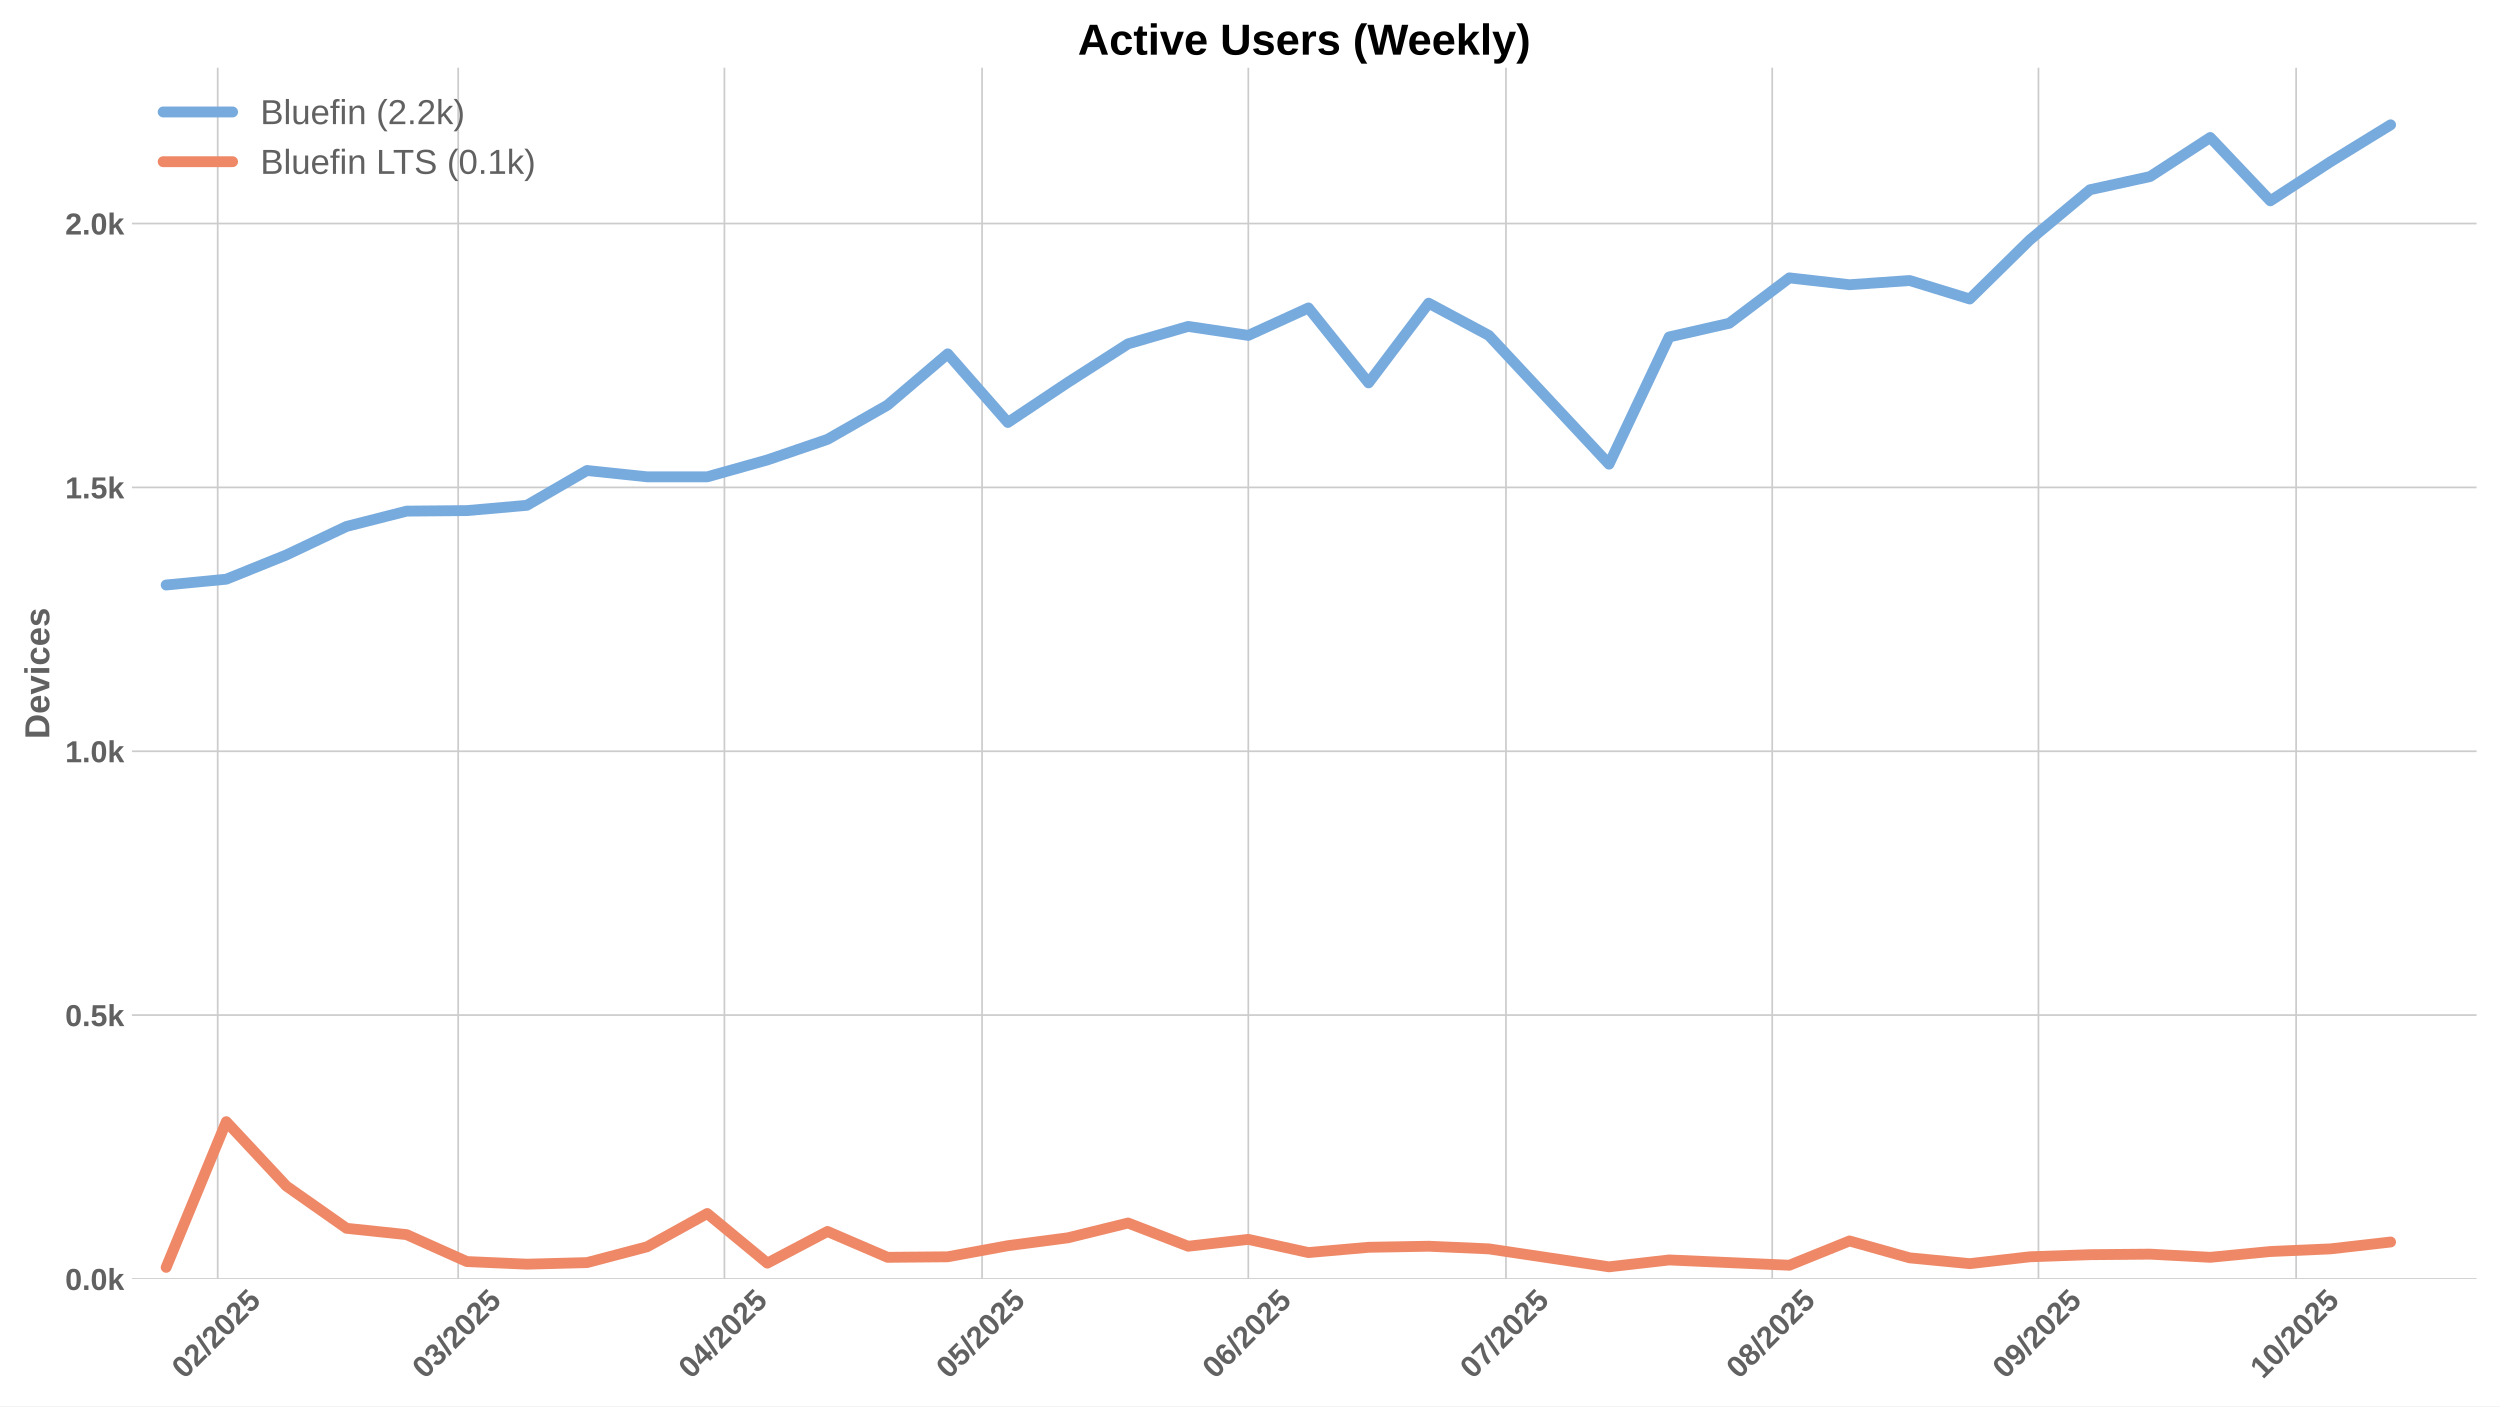
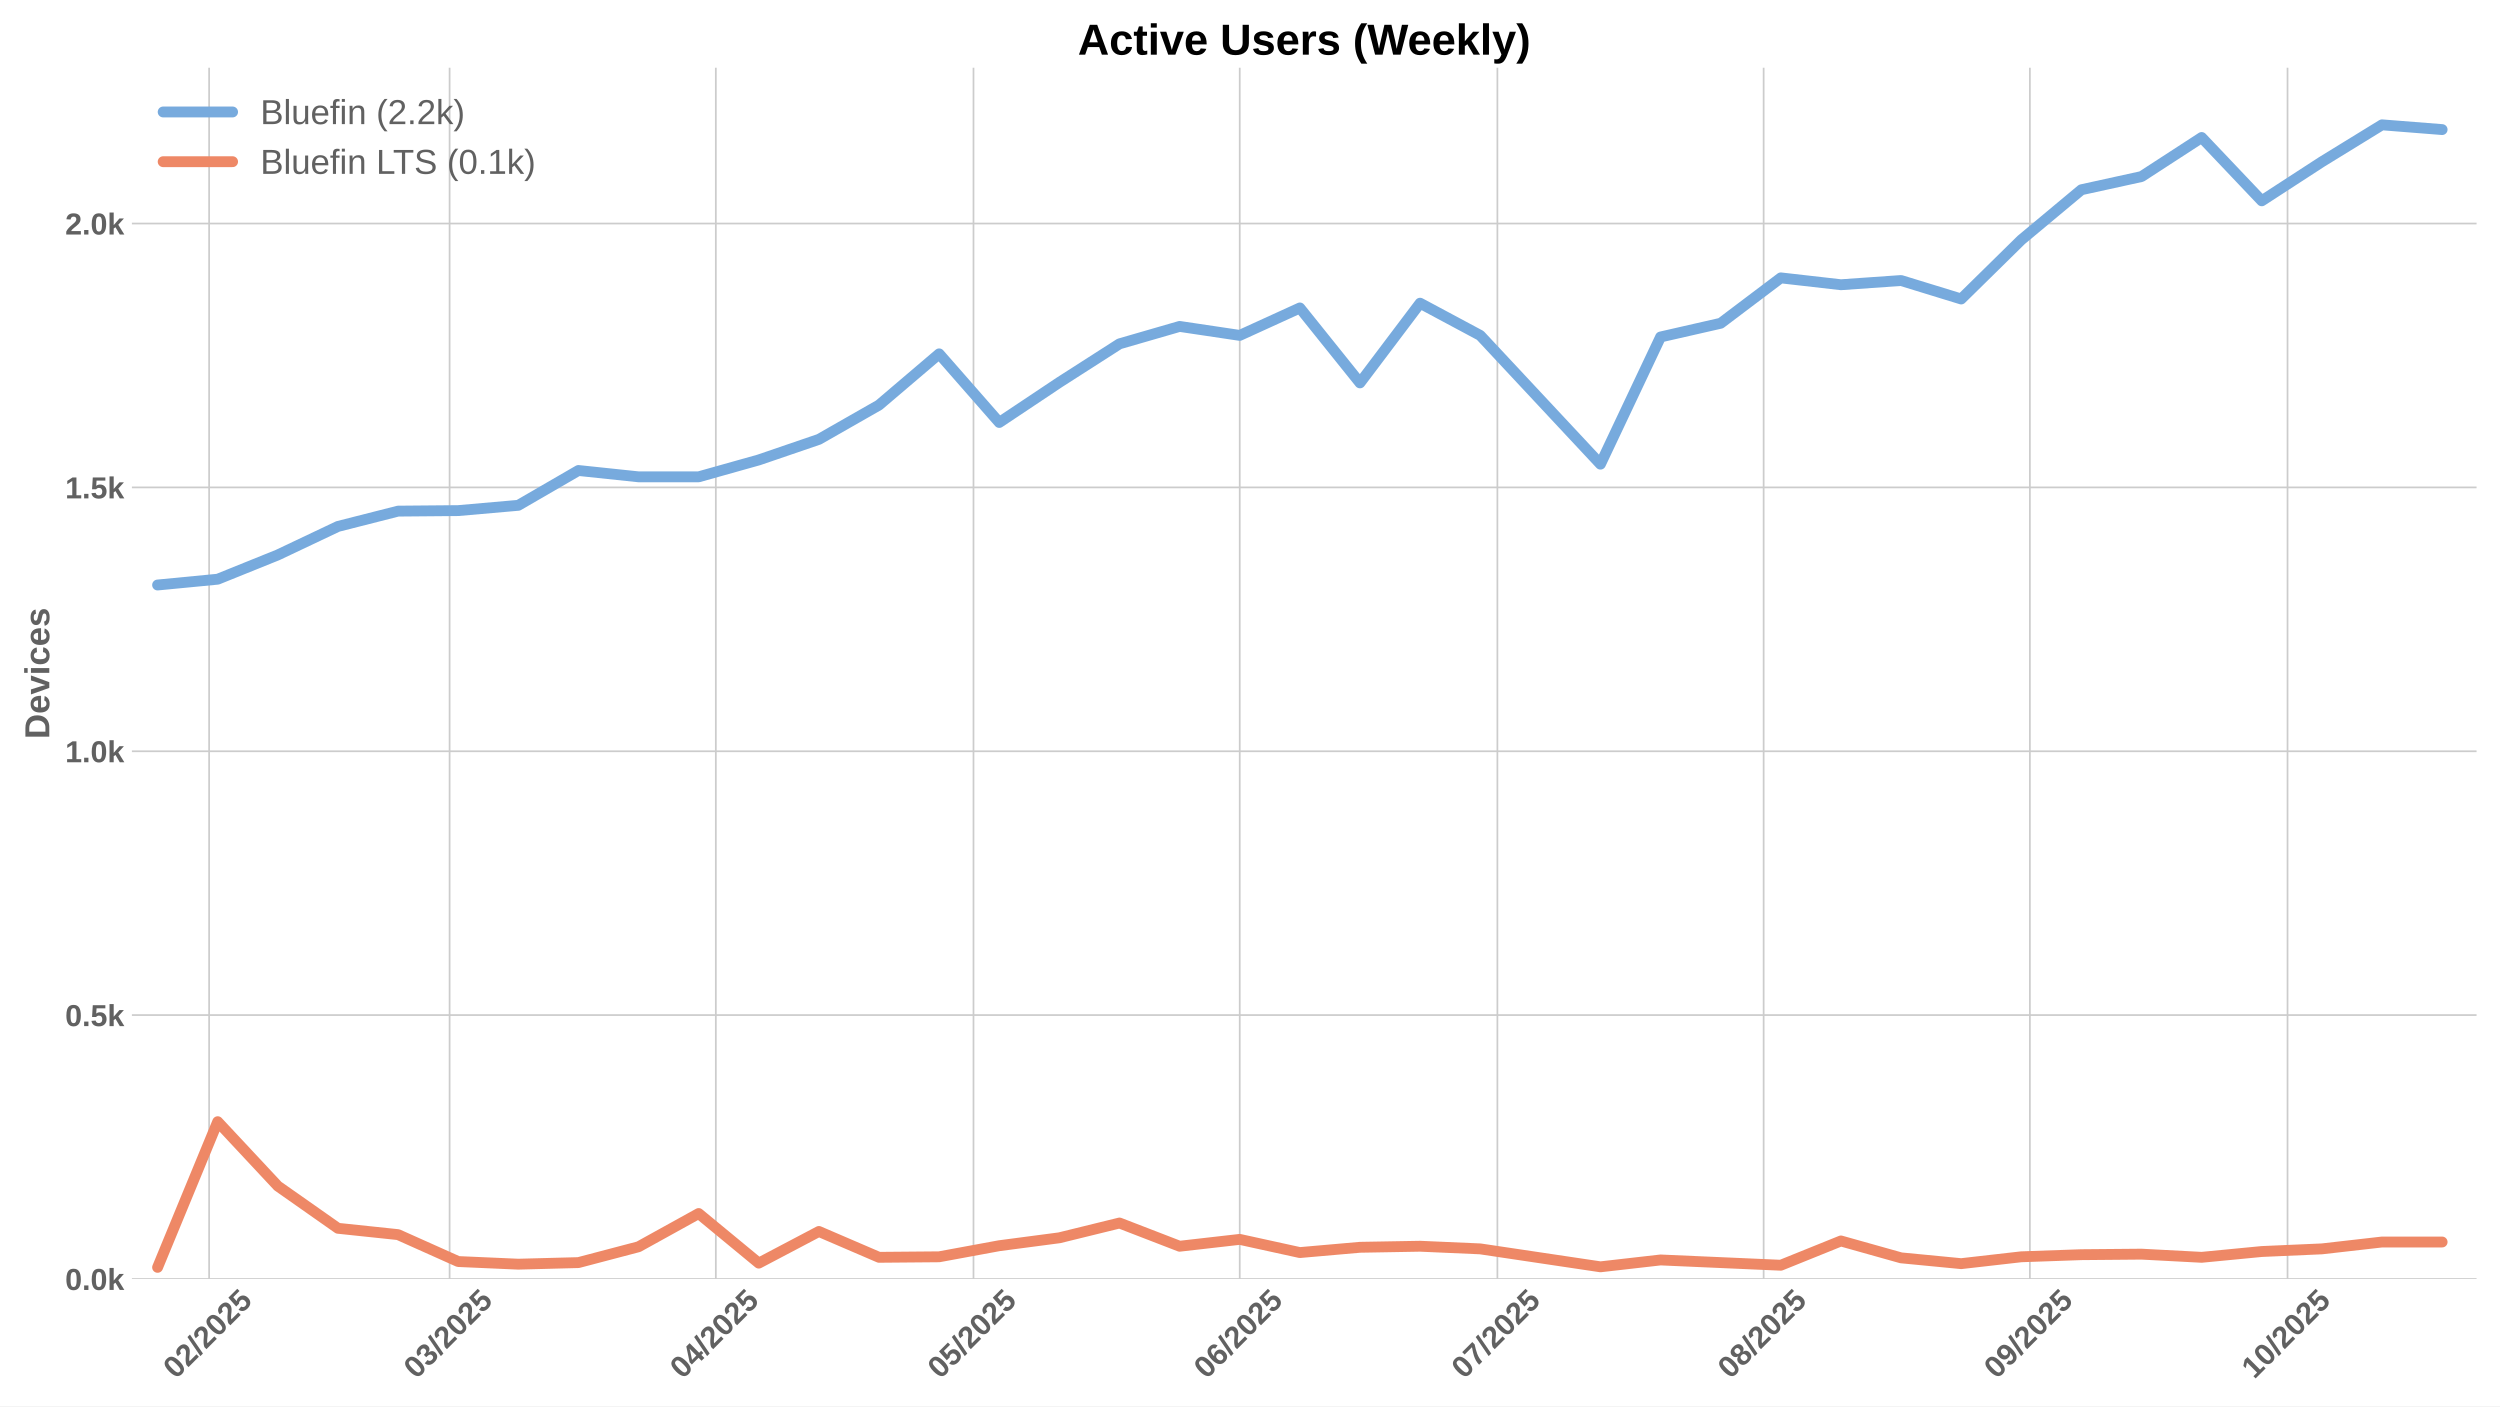
<svg xmlns="http://www.w3.org/2000/svg" xmlns:xlink="http://www.w3.org/1999/xlink" width="1152pt" height="648pt" viewBox="0 0 1152 648" version="1.1">
  <defs>
    <style type="text/css">*{stroke-linejoin: round; stroke-linecap: butt}</style>
  </defs>
  <g id="figure_1">
    <g id="patch_1">
      <path d="M 0 648  L 1152 648  L 1152 0  L 0 0  z " style="fill: #ffffff" />
    </g>
    <g id="axes_1">
      <g id="patch_2">
        <path d="M 60.78 589.343  L 1141.2 589.343  L 1141.2 31.2  L 60.78 31.2  z " style="fill: #ffffff" />
      </g>
      <g id="matplotlib.axis_1">
        <g id="xtick_1">
          <g id="line2d_1">
-             <path d="M 100.315 589.343  L 100.315 31.2  " clip-path="url(#pcc2d3969cf)" style="fill: none; stroke: #cccccc; stroke-width: 0.8; stroke-linecap: round" />
+             <path d="M 96.36 589.343  L 96.36 31.2  " clip-path="url(#p735ff1f77e)" style="fill: none; stroke: #cccccc; stroke-width: 0.8; stroke-linecap: round" />
          </g>
          <g id="line2d_2" />
          <g id="text_1">
-             <g style="fill: #616161" transform="translate(84.98481 635.7977) rotate(-45) scale(0.14 -0.14)">
+             <g style="fill: #616161" transform="translate(81.02982 635.7977) rotate(-45) scale(0.14 -0.14)">
              <defs>
                <path id="LiberationSans-Bold-30" d="M 3297 2203  Q 3297 1088 2914 512  Q 2531 -63 1766 -63  Q 253 -63 253 2203  Q 253 2994 418 3494  Q 584 3994 915 4231  Q 1247 4469 1791 4469  Q 2572 4469 2934 3903  Q 3297 3338 3297 2203  z M 2416 2203  Q 2416 2813 2356 3150  Q 2297 3488 2165 3634  Q 2034 3781 1784 3781  Q 1519 3781 1383 3632  Q 1247 3484 1189 3148  Q 1131 2813 1131 2203  Q 1131 1600 1192 1261  Q 1253 922 1386 775  Q 1519 628 1772 628  Q 2022 628 2158 783  Q 2294 938 2355 1278  Q 2416 1619 2416 2203  z " transform="scale(0.015625)" />
                <path id="LiberationSans-Bold-32" d="M 222 0  L 222 609  Q 394 988 711 1347  Q 1028 1706 1509 2097  Q 1972 2472 2158 2715  Q 2344 2959 2344 3194  Q 2344 3769 1766 3769  Q 1484 3769 1336 3617  Q 1188 3466 1144 3163  L 259 3213  Q 334 3825 717 4147  Q 1100 4469 1759 4469  Q 2472 4469 2853 4144  Q 3234 3819 3234 3231  Q 3234 2922 3112 2672  Q 2991 2422 2800 2211  Q 2609 2000 2376 1815  Q 2144 1631 1925 1456  Q 1706 1281 1526 1103  Q 1347 925 1259 722  L 3303 722  L 3303 0  L 222 0  z " transform="scale(0.015625)" />
                <path id="LiberationSans-Bold-2f" d="M 63 -128  L 972 4638  L 1716 4638  L 822 -128  L 63 -128  z " transform="scale(0.015625)" />
                <path id="LiberationSans-Bold-35" d="M 3381 1466  Q 3381 766 2945 351  Q 2509 -63 1750 -63  Q 1088 -63 689 235  Q 291 534 197 1100  L 1075 1172  Q 1144 891 1319 762  Q 1494 634 1759 634  Q 2088 634 2283 843  Q 2478 1053 2478 1447  Q 2478 1794 2293 2001  Q 2109 2209 1778 2209  Q 1413 2209 1181 1925  L 325 1925  L 478 4403  L 3125 4403  L 3125 3750  L 1275 3750  L 1203 2638  Q 1522 2919 2000 2919  Q 2628 2919 3004 2528  Q 3381 2138 3381 1466  z " transform="scale(0.015625)" />
              </defs>
              <use xlink:href="#LiberationSans-Bold-30" />
              <use xlink:href="#LiberationSans-Bold-32" transform="translate(55.61523 0)" />
              <use xlink:href="#LiberationSans-Bold-2f" transform="translate(111.2305 0)" />
              <use xlink:href="#LiberationSans-Bold-32" transform="translate(139.0137 0)" />
              <use xlink:href="#LiberationSans-Bold-30" transform="translate(194.6289 0)" />
              <use xlink:href="#LiberationSans-Bold-32" transform="translate(250.2441 0)" />
              <use xlink:href="#LiberationSans-Bold-35" transform="translate(305.8594 0)" />
            </g>
          </g>
        </g>
        <g id="xtick_2">
          <g id="line2d_3">
-             <path d="M 211.127 589.343  L 211.127 31.2  " clip-path="url(#pcc2d3969cf)" style="fill: none; stroke: #cccccc; stroke-width: 0.8; stroke-linecap: round" />
+             <path d="M 207.172 589.343  L 207.172 31.2  " clip-path="url(#p735ff1f77e)" style="fill: none; stroke: #cccccc; stroke-width: 0.8; stroke-linecap: round" />
          </g>
          <g id="line2d_4" />
          <g id="text_2">
-             <g style="fill: #616161" transform="translate(195.7971 635.7977) rotate(-45) scale(0.14 -0.14)">
+             <g style="fill: #616161" transform="translate(191.8421 635.7977) rotate(-45) scale(0.14 -0.14)">
              <defs>
                <path id="LiberationSans-Bold-33" d="M 3328 1222  Q 3328 603 2922 265  Q 2516 -72 1766 -72  Q 1056 -72 637 254  Q 219 581 147 1197  L 1041 1275  Q 1125 641 1763 641  Q 2078 641 2253 797  Q 2428 953 2428 1275  Q 2428 1569 2215 1725  Q 2003 1881 1584 1881  L 1278 1881  L 1278 2591  L 1566 2591  Q 1944 2591 2134 2745  Q 2325 2900 2325 3188  Q 2325 3459 2173 3614  Q 2022 3769 1731 3769  Q 1459 3769 1292 3619  Q 1125 3469 1100 3194  L 222 3256  Q 291 3825 694 4147  Q 1097 4469 1747 4469  Q 2438 4469 2827 4158  Q 3216 3847 3216 3297  Q 3216 2884 2973 2618  Q 2731 2353 2275 2266  L 2275 2253  Q 2781 2194 3054 1920  Q 3328 1647 3328 1222  z " transform="scale(0.015625)" />
              </defs>
              <use xlink:href="#LiberationSans-Bold-30" />
              <use xlink:href="#LiberationSans-Bold-33" transform="translate(55.61523 0)" />
              <use xlink:href="#LiberationSans-Bold-2f" transform="translate(111.2305 0)" />
              <use xlink:href="#LiberationSans-Bold-32" transform="translate(139.0137 0)" />
              <use xlink:href="#LiberationSans-Bold-30" transform="translate(194.6289 0)" />
              <use xlink:href="#LiberationSans-Bold-32" transform="translate(250.2441 0)" />
              <use xlink:href="#LiberationSans-Bold-35" transform="translate(305.8594 0)" />
            </g>
          </g>
        </g>
        <g id="xtick_3">
          <g id="line2d_5">
-             <path d="M 333.812 589.343  L 333.812 31.2  " clip-path="url(#pcc2d3969cf)" style="fill: none; stroke: #cccccc; stroke-width: 0.8; stroke-linecap: round" />
+             <path d="M 329.857 589.343  L 329.857 31.2  " clip-path="url(#p735ff1f77e)" style="fill: none; stroke: #cccccc; stroke-width: 0.8; stroke-linecap: round" />
          </g>
          <g id="line2d_6" />
          <g id="text_3">
-             <g style="fill: #616161" transform="translate(318.4822 635.7977) rotate(-45) scale(0.14 -0.14)">
+             <g style="fill: #616161" transform="translate(314.5272 635.7977) rotate(-45) scale(0.14 -0.14)">
              <defs>
                <path id="LiberationSans-Bold-34" d="M 2938 897  L 2938 0  L 2100 0  L 2100 897  L 97 897  L 97 1556  L 1956 4403  L 2938 4403  L 2938 1550  L 3525 1550  L 3525 897  L 2938 897  z M 2100 2991  Q 2100 3159 2111 3356  Q 2122 3553 2128 3609  Q 2047 3434 1834 3103  L 813 1550  L 2100 1550  L 2100 2991  z " transform="scale(0.015625)" />
              </defs>
              <use xlink:href="#LiberationSans-Bold-30" />
              <use xlink:href="#LiberationSans-Bold-34" transform="translate(55.61523 0)" />
              <use xlink:href="#LiberationSans-Bold-2f" transform="translate(111.2305 0)" />
              <use xlink:href="#LiberationSans-Bold-32" transform="translate(139.0137 0)" />
              <use xlink:href="#LiberationSans-Bold-30" transform="translate(194.6289 0)" />
              <use xlink:href="#LiberationSans-Bold-32" transform="translate(250.2441 0)" />
              <use xlink:href="#LiberationSans-Bold-35" transform="translate(305.8594 0)" />
            </g>
          </g>
        </g>
        <g id="xtick_4">
          <g id="line2d_7">
-             <path d="M 452.54 589.343  L 452.54 31.2  " clip-path="url(#pcc2d3969cf)" style="fill: none; stroke: #cccccc; stroke-width: 0.8; stroke-linecap: round" />
+             <path d="M 448.585 589.343  L 448.585 31.2  " clip-path="url(#p735ff1f77e)" style="fill: none; stroke: #cccccc; stroke-width: 0.8; stroke-linecap: round" />
          </g>
          <g id="line2d_8" />
          <g id="text_4">
-             <g style="fill: #616161" transform="translate(437.2096 635.7977) rotate(-45) scale(0.14 -0.14)">
+             <g style="fill: #616161" transform="translate(433.2547 635.7977) rotate(-45) scale(0.14 -0.14)">
              <use xlink:href="#LiberationSans-Bold-30" />
              <use xlink:href="#LiberationSans-Bold-35" transform="translate(55.61523 0)" />
              <use xlink:href="#LiberationSans-Bold-2f" transform="translate(111.2305 0)" />
              <use xlink:href="#LiberationSans-Bold-32" transform="translate(139.0137 0)" />
              <use xlink:href="#LiberationSans-Bold-30" transform="translate(194.6289 0)" />
              <use xlink:href="#LiberationSans-Bold-32" transform="translate(250.2441 0)" />
              <use xlink:href="#LiberationSans-Bold-35" transform="translate(305.8594 0)" />
            </g>
          </g>
        </g>
        <g id="xtick_5">
          <g id="line2d_9">
-             <path d="M 575.225 589.343  L 575.225 31.2  " clip-path="url(#pcc2d3969cf)" style="fill: none; stroke: #cccccc; stroke-width: 0.8; stroke-linecap: round" />
+             <path d="M 571.27 589.343  L 571.27 31.2  " clip-path="url(#p735ff1f77e)" style="fill: none; stroke: #cccccc; stroke-width: 0.8; stroke-linecap: round" />
          </g>
          <g id="line2d_10" />
          <g id="text_5">
-             <g style="fill: #616161" transform="translate(559.8947 635.7977) rotate(-45) scale(0.14 -0.14)">
+             <g style="fill: #616161" transform="translate(555.9397 635.7977) rotate(-45) scale(0.14 -0.14)">
              <defs>
                <path id="LiberationSans-Bold-36" d="M 3328 1441  Q 3328 738 2934 337  Q 2541 -63 1847 -63  Q 1069 -63 651 482  Q 234 1028 234 2100  Q 234 3278 657 3873  Q 1081 4469 1869 4469  Q 2428 4469 2751 4222  Q 3075 3975 3209 3456  L 2381 3341  Q 2263 3775 1850 3775  Q 1497 3775 1295 3422  Q 1094 3069 1094 2350  Q 1234 2584 1484 2709  Q 1734 2834 2050 2834  Q 2641 2834 2984 2459  Q 3328 2084 3328 1441  z M 2447 1416  Q 2447 1791 2273 1989  Q 2100 2188 1797 2188  Q 1506 2188 1331 2002  Q 1156 1816 1156 1509  Q 1156 1125 1339 873  Q 1522 622 1819 622  Q 2116 622 2281 833  Q 2447 1044 2447 1416  z " transform="scale(0.015625)" />
              </defs>
              <use xlink:href="#LiberationSans-Bold-30" />
              <use xlink:href="#LiberationSans-Bold-36" transform="translate(55.61523 0)" />
              <use xlink:href="#LiberationSans-Bold-2f" transform="translate(111.2305 0)" />
              <use xlink:href="#LiberationSans-Bold-32" transform="translate(139.0137 0)" />
              <use xlink:href="#LiberationSans-Bold-30" transform="translate(194.6289 0)" />
              <use xlink:href="#LiberationSans-Bold-32" transform="translate(250.2441 0)" />
              <use xlink:href="#LiberationSans-Bold-35" transform="translate(305.8594 0)" />
            </g>
          </g>
        </g>
        <g id="xtick_6">
          <g id="line2d_11">
-             <path d="M 693.952 589.343  L 693.952 31.2  " clip-path="url(#pcc2d3969cf)" style="fill: none; stroke: #cccccc; stroke-width: 0.8; stroke-linecap: round" />
+             <path d="M 689.997 589.343  L 689.997 31.2  " clip-path="url(#p735ff1f77e)" style="fill: none; stroke: #cccccc; stroke-width: 0.8; stroke-linecap: round" />
          </g>
          <g id="line2d_12" />
          <g id="text_6">
-             <g style="fill: #616161" transform="translate(678.6222 635.7977) rotate(-45) scale(0.14 -0.14)">
+             <g style="fill: #616161" transform="translate(674.6672 635.7977) rotate(-45) scale(0.14 -0.14)">
              <defs>
                <path id="LiberationSans-Bold-37" d="M 3278 3706  Q 2981 3238 2717 2797  Q 2453 2356 2256 1911  Q 2059 1466 1945 995  Q 1831 525 1831 0  L 916 0  Q 916 550 1059 1064  Q 1203 1578 1475 2111  Q 1747 2644 2463 3681  L 275 3681  L 275 4403  L 3278 4403  L 3278 3706  z " transform="scale(0.015625)" />
              </defs>
              <use xlink:href="#LiberationSans-Bold-30" />
              <use xlink:href="#LiberationSans-Bold-37" transform="translate(55.61523 0)" />
              <use xlink:href="#LiberationSans-Bold-2f" transform="translate(111.2305 0)" />
              <use xlink:href="#LiberationSans-Bold-32" transform="translate(139.0137 0)" />
              <use xlink:href="#LiberationSans-Bold-30" transform="translate(194.6289 0)" />
              <use xlink:href="#LiberationSans-Bold-32" transform="translate(250.2441 0)" />
              <use xlink:href="#LiberationSans-Bold-35" transform="translate(305.8594 0)" />
            </g>
          </g>
        </g>
        <g id="xtick_7">
          <g id="line2d_13">
-             <path d="M 816.638 589.343  L 816.638 31.2  " clip-path="url(#pcc2d3969cf)" style="fill: none; stroke: #cccccc; stroke-width: 0.8; stroke-linecap: round" />
+             <path d="M 812.683 589.343  L 812.683 31.2  " clip-path="url(#p735ff1f77e)" style="fill: none; stroke: #cccccc; stroke-width: 0.8; stroke-linecap: round" />
          </g>
          <g id="line2d_14" />
          <g id="text_7">
-             <g style="fill: #616161" transform="translate(801.3072 635.7977) rotate(-45) scale(0.14 -0.14)">
+             <g style="fill: #616161" transform="translate(797.3522 635.7977) rotate(-45) scale(0.14 -0.14)">
              <defs>
                <path id="LiberationSans-Bold-38" d="M 3363 1241  Q 3363 622 2953 279  Q 2544 -63 1784 -63  Q 1031 -63 617 278  Q 203 619 203 1234  Q 203 1656 447 1945  Q 691 2234 1100 2303  L 1100 2316  Q 744 2394 525 2669  Q 306 2944 306 3303  Q 306 3844 689 4156  Q 1072 4469 1772 4469  Q 2488 4469 2870 4164  Q 3253 3859 3253 3297  Q 3253 2938 3036 2666  Q 2819 2394 2453 2322  L 2453 2309  Q 2878 2241 3120 1961  Q 3363 1681 3363 1241  z M 2350 3250  Q 2350 3563 2206 3708  Q 2063 3853 1772 3853  Q 1203 3853 1203 3250  Q 1203 2619 1778 2619  Q 2066 2619 2208 2766  Q 2350 2913 2350 3250  z M 2453 1313  Q 2453 2003 1766 2003  Q 1447 2003 1276 1822  Q 1106 1641 1106 1300  Q 1106 913 1275 734  Q 1444 556 1791 556  Q 2131 556 2292 734  Q 2453 913 2453 1313  z " transform="scale(0.015625)" />
              </defs>
              <use xlink:href="#LiberationSans-Bold-30" />
              <use xlink:href="#LiberationSans-Bold-38" transform="translate(55.61523 0)" />
              <use xlink:href="#LiberationSans-Bold-2f" transform="translate(111.2305 0)" />
              <use xlink:href="#LiberationSans-Bold-32" transform="translate(139.0137 0)" />
              <use xlink:href="#LiberationSans-Bold-30" transform="translate(194.6289 0)" />
              <use xlink:href="#LiberationSans-Bold-32" transform="translate(250.2441 0)" />
              <use xlink:href="#LiberationSans-Bold-35" transform="translate(305.8594 0)" />
            </g>
          </g>
        </g>
        <g id="xtick_8">
          <g id="line2d_15">
-             <path d="M 939.323 589.343  L 939.323 31.2  " clip-path="url(#pcc2d3969cf)" style="fill: none; stroke: #cccccc; stroke-width: 0.8; stroke-linecap: round" />
+             <path d="M 935.368 589.343  L 935.368 31.2  " clip-path="url(#p735ff1f77e)" style="fill: none; stroke: #cccccc; stroke-width: 0.8; stroke-linecap: round" />
          </g>
          <g id="line2d_16" />
          <g id="text_8">
-             <g style="fill: #616161" transform="translate(923.9923 635.7977) rotate(-45) scale(0.14 -0.14)">
+             <g style="fill: #616161" transform="translate(920.0373 635.7977) rotate(-45) scale(0.14 -0.14)">
              <defs>
                <path id="LiberationSans-Bold-39" d="M 3322 2272  Q 3322 1100 2894 518  Q 2466 -63 1678 -63  Q 1097 -63 767 185  Q 438 434 300 972  L 1125 1088  Q 1247 628 1688 628  Q 2056 628 2254 981  Q 2453 1334 2459 2028  Q 2341 1794 2070 1661  Q 1800 1528 1488 1528  Q 906 1528 564 1923  Q 222 2319 222 2994  Q 222 3688 623 4078  Q 1025 4469 1759 4469  Q 2550 4469 2936 3920  Q 3322 3372 3322 2272  z M 2394 2888  Q 2394 3297 2214 3539  Q 2034 3781 1738 3781  Q 1447 3781 1280 3570  Q 1113 3359 1113 2988  Q 1113 2622 1278 2401  Q 1444 2181 1741 2181  Q 2022 2181 2208 2373  Q 2394 2566 2394 2888  z " transform="scale(0.015625)" />
              </defs>
              <use xlink:href="#LiberationSans-Bold-30" />
              <use xlink:href="#LiberationSans-Bold-39" transform="translate(55.61523 0)" />
              <use xlink:href="#LiberationSans-Bold-2f" transform="translate(111.2305 0)" />
              <use xlink:href="#LiberationSans-Bold-32" transform="translate(139.0137 0)" />
              <use xlink:href="#LiberationSans-Bold-30" transform="translate(194.6289 0)" />
              <use xlink:href="#LiberationSans-Bold-32" transform="translate(250.2441 0)" />
              <use xlink:href="#LiberationSans-Bold-35" transform="translate(305.8594 0)" />
            </g>
          </g>
        </g>
        <g id="xtick_9">
          <g id="line2d_17">
-             <path d="M 1058.05 589.343  L 1058.05 31.2  " clip-path="url(#pcc2d3969cf)" style="fill: none; stroke: #cccccc; stroke-width: 0.8; stroke-linecap: round" />
+             <path d="M 1054.095 589.343  L 1054.095 31.2  " clip-path="url(#p735ff1f77e)" style="fill: none; stroke: #cccccc; stroke-width: 0.8; stroke-linecap: round" />
          </g>
          <g id="line2d_18" />
          <g id="text_9">
-             <g style="fill: #616161" transform="translate(1042.72 635.7977) rotate(-45) scale(0.14 -0.14)">
+             <g style="fill: #616161" transform="translate(1038.765 635.7977) rotate(-45) scale(0.14 -0.14)">
              <defs>
                <path id="LiberationSans-Bold-31" d="M 403 0  L 403 653  L 1494 653  L 1494 3656  L 438 2997  L 438 3688  L 1541 4403  L 2372 4403  L 2372 653  L 3381 653  L 3381 0  L 403 0  z " transform="scale(0.015625)" />
              </defs>
              <use xlink:href="#LiberationSans-Bold-31" />
              <use xlink:href="#LiberationSans-Bold-30" transform="translate(55.61523 0)" />
              <use xlink:href="#LiberationSans-Bold-2f" transform="translate(111.2305 0)" />
              <use xlink:href="#LiberationSans-Bold-32" transform="translate(139.0137 0)" />
              <use xlink:href="#LiberationSans-Bold-30" transform="translate(194.6289 0)" />
              <use xlink:href="#LiberationSans-Bold-32" transform="translate(250.2441 0)" />
              <use xlink:href="#LiberationSans-Bold-35" transform="translate(305.8594 0)" />
            </g>
          </g>
        </g>
      </g>
      <g id="matplotlib.axis_2">
        <g id="ytick_1">
          <g id="line2d_19">
-             <path d="M 60.78 589.343  L 1141.2 589.343  " clip-path="url(#pcc2d3969cf)" style="fill: none; stroke: #cccccc; stroke-width: 0.8; stroke-linecap: round" />
+             <path d="M 60.78 589.343  L 1141.2 589.343  " clip-path="url(#p735ff1f77e)" style="fill: none; stroke: #cccccc; stroke-width: 0.8; stroke-linecap: round" />
          </g>
          <g id="line2d_20" />
          <g id="text_10">
            <g style="fill: #616161" transform="translate(30.03469 594.416) scale(0.14 -0.14)">
              <defs>
                <path id="LiberationSans-Bold-2e" d="M 434 0  L 434 953  L 1338 953  L 1338 0  L 434 0  z " transform="scale(0.015625)" />
                <path id="LiberationSans-Bold-6b" d="M 2606 0  L 1703 1531  L 1325 1269  L 1325 0  L 447 0  L 447 4638  L 1325 4638  L 1325 1981  L 2531 3381  L 3475 3381  L 2288 2063  L 3566 0  L 2606 0  z " transform="scale(0.015625)" />
              </defs>
              <use xlink:href="#LiberationSans-Bold-30" />
              <use xlink:href="#LiberationSans-Bold-2e" transform="translate(55.61523 0)" />
              <use xlink:href="#LiberationSans-Bold-30" transform="translate(83.39844 0)" />
              <use xlink:href="#LiberationSans-Bold-6b" transform="translate(139.0137 0)" />
            </g>
          </g>
        </g>
        <g id="ytick_2">
          <g id="line2d_21">
-             <path d="M 60.78 467.757  L 1141.2 467.757  " clip-path="url(#pcc2d3969cf)" style="fill: none; stroke: #cccccc; stroke-width: 0.8; stroke-linecap: round" />
+             <path d="M 60.78 467.757  L 1141.2 467.757  " clip-path="url(#p735ff1f77e)" style="fill: none; stroke: #cccccc; stroke-width: 0.8; stroke-linecap: round" />
          </g>
          <g id="line2d_22" />
          <g id="text_11">
            <g style="fill: #616161" transform="translate(30.03469 472.8294) scale(0.14 -0.14)">
              <use xlink:href="#LiberationSans-Bold-30" />
              <use xlink:href="#LiberationSans-Bold-2e" transform="translate(55.61523 0)" />
              <use xlink:href="#LiberationSans-Bold-35" transform="translate(83.39844 0)" />
              <use xlink:href="#LiberationSans-Bold-6b" transform="translate(139.0137 0)" />
            </g>
          </g>
        </g>
        <g id="ytick_3">
          <g id="line2d_23">
-             <path d="M 60.78 346.17  L 1141.2 346.17  " clip-path="url(#pcc2d3969cf)" style="fill: none; stroke: #cccccc; stroke-width: 0.8; stroke-linecap: round" />
+             <path d="M 60.78 346.17  L 1141.2 346.17  " clip-path="url(#p735ff1f77e)" style="fill: none; stroke: #cccccc; stroke-width: 0.8; stroke-linecap: round" />
          </g>
          <g id="line2d_24" />
          <g id="text_12">
            <g style="fill: #616161" transform="translate(30.03469 351.2428) scale(0.14 -0.14)">
              <use xlink:href="#LiberationSans-Bold-31" />
              <use xlink:href="#LiberationSans-Bold-2e" transform="translate(55.61523 0)" />
              <use xlink:href="#LiberationSans-Bold-30" transform="translate(83.39844 0)" />
              <use xlink:href="#LiberationSans-Bold-6b" transform="translate(139.0137 0)" />
            </g>
          </g>
        </g>
        <g id="ytick_4">
          <g id="line2d_25">
-             <path d="M 60.78 224.583  L 1141.2 224.583  " clip-path="url(#pcc2d3969cf)" style="fill: none; stroke: #cccccc; stroke-width: 0.8; stroke-linecap: round" />
+             <path d="M 60.78 224.583  L 1141.2 224.583  " clip-path="url(#p735ff1f77e)" style="fill: none; stroke: #cccccc; stroke-width: 0.8; stroke-linecap: round" />
          </g>
          <g id="line2d_26" />
          <g id="text_13">
            <g style="fill: #616161" transform="translate(30.03469 229.6563) scale(0.14 -0.14)">
              <use xlink:href="#LiberationSans-Bold-31" />
              <use xlink:href="#LiberationSans-Bold-2e" transform="translate(55.61523 0)" />
              <use xlink:href="#LiberationSans-Bold-35" transform="translate(83.39844 0)" />
              <use xlink:href="#LiberationSans-Bold-6b" transform="translate(139.0137 0)" />
            </g>
          </g>
        </g>
        <g id="ytick_5">
          <g id="line2d_27">
-             <path d="M 60.78 102.997  L 1141.2 102.997  " clip-path="url(#pcc2d3969cf)" style="fill: none; stroke: #cccccc; stroke-width: 0.8; stroke-linecap: round" />
+             <path d="M 60.78 102.997  L 1141.2 102.997  " clip-path="url(#p735ff1f77e)" style="fill: none; stroke: #cccccc; stroke-width: 0.8; stroke-linecap: round" />
          </g>
          <g id="line2d_28" />
          <g id="text_14">
            <g style="fill: #616161" transform="translate(30.03469 108.0697) scale(0.14 -0.14)">
              <use xlink:href="#LiberationSans-Bold-32" />
              <use xlink:href="#LiberationSans-Bold-2e" transform="translate(55.61523 0)" />
              <use xlink:href="#LiberationSans-Bold-30" transform="translate(83.39844 0)" />
              <use xlink:href="#LiberationSans-Bold-6b" transform="translate(139.0137 0)" />
            </g>
          </g>
        </g>
        <g id="text_15">
          <g style="fill: #616161" transform="translate(22.71469 340.5153) rotate(-90) scale(0.16 -0.16)">
            <defs>
              <path id="LiberationSans-Bold-44" d="M 4353 2234  Q 4353 1553 4086 1045  Q 3819 538 3330 269  Q 2841 0 2209 0  L 428 0  L 428 4403  L 2022 4403  Q 3134 4403 3743 3842  Q 4353 3281 4353 2234  z M 3425 2234  Q 3425 2944 3056 3317  Q 2688 3691 2003 3691  L 1350 3691  L 1350 713  L 2131 713  Q 2725 713 3075 1122  Q 3425 1531 3425 2234  z " transform="scale(0.015625)" />
              <path id="LiberationSans-Bold-65" d="M 1831 -63  Q 1069 -63 659 389  Q 250 841 250 1706  Q 250 2544 665 2994  Q 1081 3444 1844 3444  Q 2572 3444 2956 2961  Q 3341 2478 3341 1547  L 3341 1522  L 1172 1522  Q 1172 1028 1355 776  Q 1538 525 1875 525  Q 2341 525 2463 928  L 3291 856  Q 2931 -63 1831 -63  z M 1831 2891  Q 1522 2891 1355 2675  Q 1188 2459 1178 2072  L 2491 2072  Q 2466 2481 2294 2686  Q 2122 2891 1831 2891  z " transform="scale(0.015625)" />
              <path id="LiberationSans-Bold-76" d="M 2284 0  L 1234 0  L 25 3381  L 953 3381  L 1544 1491  Q 1591 1334 1766 709  Q 1797 838 1894 1159  Q 1991 1481 2613 3381  L 3531 3381  L 2284 0  z " transform="scale(0.015625)" />
              <path id="LiberationSans-Bold-69" d="M 447 3991  L 447 4638  L 1325 4638  L 1325 3991  L 447 3991  z M 447 0  L 447 3381  L 1325 3381  L 1325 0  L 447 0  z " transform="scale(0.015625)" />
              <path id="LiberationSans-Bold-63" d="M 1856 -63  Q 1088 -63 669 395  Q 250 853 250 1672  Q 250 2509 672 2976  Q 1094 3444 1869 3444  Q 2466 3444 2856 3144  Q 3247 2844 3347 2316  L 2463 2272  Q 2425 2531 2275 2686  Q 2125 2841 1850 2841  Q 1172 2841 1172 1706  Q 1172 538 1863 538  Q 2113 538 2281 695  Q 2450 853 2491 1166  L 3372 1125  Q 3325 778 3123 506  Q 2922 234 2594 85  Q 2266 -63 1856 -63  z " transform="scale(0.015625)" />
              <path id="LiberationSans-Bold-73" d="M 3297 988  Q 3297 497 2895 217  Q 2494 -63 1784 -63  Q 1088 -63 717 157  Q 347 378 225 844  L 997 959  Q 1063 719 1223 619  Q 1384 519 1784 519  Q 2153 519 2322 612  Q 2491 706 2491 906  Q 2491 1069 2355 1164  Q 2219 1259 1894 1325  Q 1150 1472 890 1598  Q 631 1725 495 1926  Q 359 2128 359 2422  Q 359 2906 732 3176  Q 1106 3447 1791 3447  Q 2394 3447 2761 3212  Q 3128 2978 3219 2534  L 2441 2453  Q 2403 2659 2256 2761  Q 2109 2863 1791 2863  Q 1478 2863 1322 2783  Q 1166 2703 1166 2516  Q 1166 2369 1286 2283  Q 1406 2197 1691 2141  Q 2088 2059 2395 1973  Q 2703 1888 2889 1769  Q 3075 1650 3186 1464  Q 3297 1278 3297 988  z " transform="scale(0.015625)" />
            </defs>
            <use xlink:href="#LiberationSans-Bold-44" />
            <use xlink:href="#LiberationSans-Bold-65" transform="translate(72.2168 0)" />
            <use xlink:href="#LiberationSans-Bold-76" transform="translate(127.832 0)" />
            <use xlink:href="#LiberationSans-Bold-69" transform="translate(183.4473 0)" />
            <use xlink:href="#LiberationSans-Bold-63" transform="translate(211.2305 0)" />
            <use xlink:href="#LiberationSans-Bold-65" transform="translate(266.8457 0)" />
            <use xlink:href="#LiberationSans-Bold-73" transform="translate(322.4609 0)" />
          </g>
        </g>
      </g>
      <g id="line2d_29">
-         <path d="M 76.57 269.57  L 104.273 266.896  L 131.976 255.71  L 159.679 242.578  L 187.382 235.526  L 215.085 235.283  L 242.788 232.851  L 270.491 216.802  L 298.194 219.72  L 325.897 219.72  L 353.6 211.938  L 381.303 202.455  L 409.007 186.648  L 436.71 163.061  L 464.413 194.673  L 492.116 176.192  L 519.819 158.44  L 547.522 150.416  L 575.225 154.55  L 602.928 141.905  L 630.631 176.435  L 658.334 139.716  L 686.037 154.55  L 741.443 213.884  L 769.147 155.279  L 796.85 148.957  L 824.553 128.044  L 852.256 131.205  L 879.959 129.26  L 907.662 137.771  L 935.365 110.535  L 963.068 87.434  L 990.771 81.354  L 1018.474 63.36  L 1046.177 92.54  L 1073.88 74.546  L 1101.583 57.523  " clip-path="url(#pcc2d3969cf)" style="fill: none; stroke: #77aadd; stroke-width: 5; stroke-linecap: round" />
+         <path d="M 72.615 269.57  L 100.318 266.896  L 128.021 255.71  L 155.724 242.578  L 183.427 235.526  L 211.13 235.283  L 238.833 232.851  L 266.536 216.802  L 294.239 219.72  L 321.942 219.72  L 349.645 211.938  L 377.348 202.455  L 405.052 186.648  L 432.755 163.061  L 460.458 194.673  L 488.161 176.192  L 515.864 158.44  L 543.567 150.416  L 571.27 154.55  L 598.973 141.905  L 626.676 176.435  L 654.379 139.716  L 682.082 154.55  L 737.488 213.884  L 765.192 155.279  L 792.895 148.957  L 820.598 128.044  L 848.301 131.205  L 876.004 129.26  L 903.707 137.771  L 931.41 110.535  L 959.113 87.434  L 986.816 81.354  L 1014.519 63.36  L 1042.222 92.54  L 1069.925 74.546  L 1097.628 57.523  L 1125.332 59.712  " clip-path="url(#p735ff1f77e)" style="fill: none; stroke: #77aadd; stroke-width: 5; stroke-linecap: round" />
      </g>
      <g id="line2d_30">
-         <path d="M 76.57 583.993  L 104.273 516.878  L 131.976 546.545  L 159.679 565.999  L 187.382 568.917  L 215.085 581.318  L 242.788 582.534  L 270.491 581.805  L 298.194 574.51  L 325.897 559.19  L 353.6 582.048  L 381.303 567.458  L 409.007 579.373  L 436.71 579.13  L 464.413 574.023  L 492.116 570.376  L 519.819 563.567  L 547.522 574.266  L 575.225 571.105  L 602.928 577.185  L 630.631 574.753  L 658.334 574.266  L 686.037 575.482  L 741.443 583.75  L 769.147 580.589  L 796.85 581.805  L 824.553 583.021  L 852.256 571.835  L 879.959 579.616  L 907.662 582.291  L 935.365 579.13  L 963.068 578.157  L 990.771 577.914  L 1018.474 579.373  L 1046.177 576.698  L 1073.88 575.482  L 1101.583 572.321  " clip-path="url(#pcc2d3969cf)" style="fill: none; stroke: #ee8866; stroke-width: 5; stroke-linecap: round" />
+         <path d="M 72.615 583.993  L 100.318 516.878  L 128.021 546.545  L 155.724 565.999  L 183.427 568.917  L 211.13 581.318  L 238.833 582.534  L 266.536 581.805  L 294.239 574.51  L 321.942 559.19  L 349.645 582.048  L 377.348 567.458  L 405.052 579.373  L 432.755 579.13  L 460.458 574.023  L 488.161 570.376  L 515.864 563.567  L 543.567 574.266  L 571.27 571.105  L 598.973 577.185  L 626.676 574.753  L 654.379 574.266  L 682.082 575.482  L 737.488 583.75  L 765.192 580.589  L 792.895 581.805  L 820.598 583.021  L 848.301 571.835  L 876.004 579.616  L 903.707 582.291  L 931.41 579.13  L 959.113 578.157  L 986.816 577.914  L 1014.519 579.373  L 1042.222 576.698  L 1069.925 575.482  L 1097.628 572.321  L 1125.332 572.321  " clip-path="url(#p735ff1f77e)" style="fill: none; stroke: #ee8866; stroke-width: 5; stroke-linecap: round" />
      </g>
      <g id="patch_3">
        <path d="M 60.78 589.343  L 60.78 31.2  " style="fill: none" />
      </g>
      <g id="patch_4">
        <path d="M 1141.2 589.343  L 1141.2 31.2  " style="fill: none" />
      </g>
      <g id="patch_5">
        <path d="M 60.78 589.343  L 1141.2 589.343  " style="fill: none" />
      </g>
      <g id="patch_6">
        <path d="M 60.78 31.2  L 1141.2 31.2  " style="fill: none" />
      </g>
      <g id="text_16">
        <g transform="translate(496.6791 25.2) scale(0.2 -0.2)">
          <defs>
            <path id="LiberationSans-Bold-41" d="M 3541 0  L 3150 1125  L 1472 1125  L 1081 0  L 159 0  L 1766 4403  L 2853 4403  L 4453 0  L 3541 0  z M 2309 3725  L 2291 3656  Q 2259 3544 2215 3400  Q 2172 3256 1678 1819  L 2944 1819  L 2509 3084  L 2375 3509  L 2309 3725  z " transform="scale(0.015625)" />
            <path id="LiberationSans-Bold-74" d="M 1313 -56  Q 925 -56 715 155  Q 506 366 506 794  L 506 2788  L 78 2788  L 78 3381  L 550 3381  L 825 4175  L 1375 4175  L 1375 3381  L 2016 3381  L 2016 2788  L 1375 2788  L 1375 1031  Q 1375 784 1469 667  Q 1563 550 1759 550  Q 1863 550 2053 594  L 2053 50  Q 1728 -56 1313 -56  z " transform="scale(0.015625)" />
            <path id="LiberationSans-Bold-20" transform="scale(0.015625)" />
            <path id="LiberationSans-Bold-55" d="M 2259 -63  Q 1350 -63 867 381  Q 384 825 384 1650  L 384 4403  L 1306 4403  L 1306 1722  Q 1306 1200 1554 929  Q 1803 659 2284 659  Q 2778 659 3043 942  Q 3309 1225 3309 1753  L 3309 4403  L 4231 4403  L 4231 1697  Q 4231 859 3714 398  Q 3197 -63 2259 -63  z " transform="scale(0.015625)" />
            <path id="LiberationSans-Bold-72" d="M 447 0  L 447 2588  Q 447 2866 439 3052  Q 431 3238 422 3381  L 1259 3381  Q 1269 3325 1284 3039  Q 1300 2753 1300 2659  L 1313 2659  Q 1441 3016 1541 3161  Q 1641 3306 1778 3376  Q 1916 3447 2122 3447  Q 2291 3447 2394 3400  L 2394 2666  Q 2181 2713 2019 2713  Q 1691 2713 1508 2447  Q 1325 2181 1325 1659  L 1325 0  L 447 0  z " transform="scale(0.015625)" />
            <path id="LiberationSans-Bold-28" d="M 1247 -1328  Q 756 -622 537 81  Q 319 784 319 1659  Q 319 2531 537 3232  Q 756 3934 1247 4638  L 2125 4638  Q 1631 3925 1407 3219  Q 1184 2513 1184 1656  Q 1184 803 1406 101  Q 1628 -600 2125 -1328  L 1247 -1328  z " transform="scale(0.015625)" />
            <path id="LiberationSans-Bold-57" d="M 4897 0  L 3803 0  L 3206 2547  Q 3097 2997 3022 3488  Q 2947 3078 2900 2864  Q 2853 2650 2234 0  L 1141 0  L 6 4403  L 941 4403  L 1578 1559  L 1722 872  Q 1809 1306 1892 1701  Q 1975 2097 2516 4403  L 3547 4403  L 4103 2059  Q 4169 1797 4325 872  L 4403 1234  L 4569 1953  L 5100 4403  L 6034 4403  L 4897 0  z " transform="scale(0.015625)" />
            <path id="LiberationSans-Bold-6c" d="M 447 0  L 447 4638  L 1325 4638  L 1325 0  L 447 0  z " transform="scale(0.015625)" />
            <path id="LiberationSans-Bold-79" d="M 884 -1328  Q 569 -1328 331 -1288  L 331 -663  Q 497 -688 634 -688  Q 822 -688 945 -628  Q 1069 -569 1167 -431  Q 1266 -294 1388 34  L 50 3381  L 978 3381  L 1509 1797  Q 1634 1456 1825 753  L 1903 1050  L 2106 1784  L 2606 3381  L 3525 3381  L 2188 -178  Q 1919 -828 1630 -1078  Q 1341 -1328 884 -1328  z " transform="scale(0.015625)" />
            <path id="LiberationSans-Bold-29" d="M 6 -1328  Q 506 -597 726 101  Q 947 800 947 1656  Q 947 2516 722 3223  Q 497 3931 6 4638  L 884 4638  Q 1378 3928 1595 3225  Q 1813 2522 1813 1659  Q 1813 791 1595 87  Q 1378 -616 884 -1328  L 6 -1328  z " transform="scale(0.015625)" />
          </defs>
          <use xlink:href="#LiberationSans-Bold-41" />
          <use xlink:href="#LiberationSans-Bold-63" transform="translate(72.2168 0)" />
          <use xlink:href="#LiberationSans-Bold-74" transform="translate(127.832 0)" />
          <use xlink:href="#LiberationSans-Bold-69" transform="translate(161.1328 0)" />
          <use xlink:href="#LiberationSans-Bold-76" transform="translate(188.916 0)" />
          <use xlink:href="#LiberationSans-Bold-65" transform="translate(244.5312 0)" />
          <use xlink:href="#LiberationSans-Bold-20" transform="translate(300.1465 0)" />
          <use xlink:href="#LiberationSans-Bold-55" transform="translate(327.9297 0)" />
          <use xlink:href="#LiberationSans-Bold-73" transform="translate(400.1465 0)" />
          <use xlink:href="#LiberationSans-Bold-65" transform="translate(455.7617 0)" />
          <use xlink:href="#LiberationSans-Bold-72" transform="translate(511.377 0)" />
          <use xlink:href="#LiberationSans-Bold-73" transform="translate(550.293 0)" />
          <use xlink:href="#LiberationSans-Bold-20" transform="translate(605.9082 0)" />
          <use xlink:href="#LiberationSans-Bold-28" transform="translate(633.6914 0)" />
          <use xlink:href="#LiberationSans-Bold-57" transform="translate(666.9922 0)" />
          <use xlink:href="#LiberationSans-Bold-65" transform="translate(759.627 0)" />
          <use xlink:href="#LiberationSans-Bold-65" transform="translate(815.2422 0)" />
          <use xlink:href="#LiberationSans-Bold-6b" transform="translate(870.8574 0)" />
          <use xlink:href="#LiberationSans-Bold-6c" transform="translate(926.4727 0)" />
          <use xlink:href="#LiberationSans-Bold-79" transform="translate(954.2559 0)" />
          <use xlink:href="#LiberationSans-Bold-29" transform="translate(1009.871 0)" />
        </g>
      </g>
      <g id="legend_1">
        <g id="line2d_31">
          <path d="M 75.18 51.595  L 91.18 51.595  L 107.18 51.595  " style="fill: none; stroke: #77aadd; stroke-width: 5; stroke-linecap: round" />
        </g>
        <g id="text_17">
          <g style="fill: #616161" transform="translate(119.98 57.195) scale(0.16 -0.16)">
            <defs>
              <path id="LiberationSans-42" d="M 3931 1241  Q 3931 653 3503 326  Q 3075 0 2313 0  L 525 0  L 525 4403  L 2125 4403  Q 3675 4403 3675 3334  Q 3675 2944 3456 2678  Q 3238 2413 2838 2322  Q 3363 2259 3647 1970  Q 3931 1681 3931 1241  z M 3075 3263  Q 3075 3619 2831 3772  Q 2588 3925 2125 3925  L 1122 3925  L 1122 2531  L 2125 2531  Q 2603 2531 2839 2711  Q 3075 2891 3075 3263  z M 3328 1288  Q 3328 2066 2234 2066  L 1122 2066  L 1122 478  L 2281 478  Q 2828 478 3078 681  Q 3328 884 3328 1288  z " transform="scale(0.015625)" />
              <path id="LiberationSans-6c" d="M 431 0  L 431 4638  L 994 4638  L 994 0  L 431 0  z " transform="scale(0.015625)" />
              <path id="LiberationSans-75" d="M 981 3381  L 981 1238  Q 981 903 1047 718  Q 1113 534 1256 453  Q 1400 372 1678 372  Q 2084 372 2318 650  Q 2553 928 2553 1422  L 2553 3381  L 3116 3381  L 3116 722  Q 3116 131 3134 0  L 2603 0  Q 2600 16 2597 84  Q 2594 153 2589 242  Q 2584 331 2578 578  L 2569 578  Q 2375 228 2120 82  Q 1866 -63 1488 -63  Q 931 -63 673 214  Q 416 491 416 1128  L 416 3381  L 981 3381  z " transform="scale(0.015625)" />
              <path id="LiberationSans-65" d="M 863 1572  Q 863 991 1103 675  Q 1344 359 1806 359  Q 2172 359 2392 506  Q 2613 653 2691 878  L 3184 738  Q 2881 -63 1806 -63  Q 1056 -63 664 384  Q 272 831 272 1713  Q 272 2550 664 2997  Q 1056 3444 1784 3444  Q 3275 3444 3275 1647  L 3275 1572  L 863 1572  z M 2694 2003  Q 2647 2538 2422 2783  Q 2197 3028 1775 3028  Q 1366 3028 1127 2754  Q 888 2481 869 2003  L 2694 2003  z " transform="scale(0.015625)" />
              <path id="LiberationSans-66" d="M 1128 2972  L 1128 0  L 566 0  L 566 2972  L 91 2972  L 91 3381  L 566 3381  L 566 3763  Q 566 4225 769 4428  Q 972 4631 1391 4631  Q 1625 4631 1788 4594  L 1788 4166  Q 1647 4191 1538 4191  Q 1322 4191 1225 4081  Q 1128 3972 1128 3684  L 1128 3381  L 1788 3381  L 1788 2972  L 1128 2972  z " transform="scale(0.015625)" />
              <path id="LiberationSans-69" d="M 428 4100  L 428 4638  L 991 4638  L 991 4100  L 428 4100  z M 428 0  L 428 3381  L 991 3381  L 991 0  L 428 0  z " transform="scale(0.015625)" />
              <path id="LiberationSans-6e" d="M 2578 0  L 2578 2144  Q 2578 2478 2512 2662  Q 2447 2847 2303 2928  Q 2159 3009 1881 3009  Q 1475 3009 1240 2731  Q 1006 2453 1006 1959  L 1006 0  L 444 0  L 444 2659  Q 444 3250 425 3381  L 956 3381  Q 959 3366 962 3297  Q 966 3228 970 3139  Q 975 3050 981 2803  L 991 2803  Q 1184 3153 1439 3298  Q 1694 3444 2072 3444  Q 2628 3444 2886 3167  Q 3144 2891 3144 2253  L 3144 0  L 2578 0  z " transform="scale(0.015625)" />
              <path id="LiberationSans-20" transform="scale(0.015625)" />
              <path id="LiberationSans-28" d="M 397 1663  Q 397 2566 680 3284  Q 963 4003 1550 4638  L 2094 4638  Q 1509 3988 1236 3256  Q 963 2525 963 1656  Q 963 791 1233 62  Q 1503 -666 2094 -1325  L 1550 -1325  Q 959 -688 678 32  Q 397 753 397 1650  L 397 1663  z " transform="scale(0.015625)" />
              <path id="LiberationSans-32" d="M 322 0  L 322 397  Q 481 763 711 1042  Q 941 1322 1194 1548  Q 1447 1775 1695 1969  Q 1944 2163 2144 2356  Q 2344 2550 2467 2762  Q 2591 2975 2591 3244  Q 2591 3606 2378 3806  Q 2166 4006 1788 4006  Q 1428 4006 1195 3811  Q 963 3616 922 3263  L 347 3316  Q 409 3844 795 4156  Q 1181 4469 1788 4469  Q 2453 4469 2811 4155  Q 3169 3841 3169 3263  Q 3169 3006 3051 2753  Q 2934 2500 2703 2247  Q 2472 1994 1819 1463  Q 1459 1169 1246 933  Q 1034 697 941 478  L 3238 478  L 3238 0  L 322 0  z " transform="scale(0.015625)" />
              <path id="LiberationSans-2e" d="M 584 0  L 584 684  L 1194 684  L 1194 0  L 584 0  z " transform="scale(0.015625)" />
              <path id="LiberationSans-6b" d="M 2550 0  L 1406 1544  L 994 1203  L 994 0  L 431 0  L 431 4638  L 994 4638  L 994 1741  L 2478 3381  L 3138 3381  L 1766 1928  L 3209 0  L 2550 0  z " transform="scale(0.015625)" />
              <path id="LiberationSans-29" d="M 1734 1650  Q 1734 747 1451 28  Q 1169 -691 581 -1325  L 38 -1325  Q 625 -669 897 57  Q 1169 784 1169 1656  Q 1169 2528 895 3256  Q 622 3984 38 4638  L 581 4638  Q 1172 4000 1453 3279  Q 1734 2559 1734 1663  L 1734 1650  z " transform="scale(0.015625)" />
            </defs>
            <use xlink:href="#LiberationSans-42" />
            <use xlink:href="#LiberationSans-6c" transform="translate(66.69922 0)" />
            <use xlink:href="#LiberationSans-75" transform="translate(88.91602 0)" />
            <use xlink:href="#LiberationSans-65" transform="translate(144.5312 0)" />
            <use xlink:href="#LiberationSans-66" transform="translate(200.1465 0)" />
            <use xlink:href="#LiberationSans-69" transform="translate(227.9297 0)" />
            <use xlink:href="#LiberationSans-6e" transform="translate(250.1465 0)" />
            <use xlink:href="#LiberationSans-20" transform="translate(305.7617 0)" />
            <use xlink:href="#LiberationSans-28" transform="translate(333.5449 0)" />
            <use xlink:href="#LiberationSans-32" transform="translate(366.8457 0)" />
            <use xlink:href="#LiberationSans-2e" transform="translate(422.4609 0)" />
            <use xlink:href="#LiberationSans-32" transform="translate(450.2441 0)" />
            <use xlink:href="#LiberationSans-6b" transform="translate(505.8594 0)" />
            <use xlink:href="#LiberationSans-29" transform="translate(555.8594 0)" />
          </g>
        </g>
        <g id="line2d_32">
          <path d="M 75.18 74.51  L 91.18 74.51  L 107.18 74.51  " style="fill: none; stroke: #ee8866; stroke-width: 5; stroke-linecap: round" />
        </g>
        <g id="text_18">
          <g style="fill: #616161" transform="translate(119.98 80.11) scale(0.16 -0.16)">
            <defs>
              <path id="LiberationSans-4c" d="M 525 0  L 525 4403  L 1122 4403  L 1122 488  L 3347 488  L 3347 0  L 525 0  z " transform="scale(0.015625)" />
              <path id="LiberationSans-54" d="M 2250 3916  L 2250 0  L 1656 0  L 1656 3916  L 144 3916  L 144 4403  L 3763 4403  L 3763 3916  L 2250 3916  z " transform="scale(0.015625)" />
              <path id="LiberationSans-53" d="M 3975 1216  Q 3975 606 3498 271  Q 3022 -63 2156 -63  Q 547 -63 291 1056  L 869 1172  Q 969 775 1294 589  Q 1619 403 2178 403  Q 2756 403 3070 601  Q 3384 800 3384 1184  Q 3384 1400 3286 1534  Q 3188 1669 3009 1756  Q 2831 1844 2584 1903  Q 2338 1963 2038 2031  Q 1516 2147 1245 2262  Q 975 2378 819 2520  Q 663 2663 580 2853  Q 497 3044 497 3291  Q 497 3856 930 4162  Q 1363 4469 2169 4469  Q 2919 4469 3316 4239  Q 3713 4009 3872 3456  L 3284 3353  Q 3188 3703 2916 3861  Q 2644 4019 2163 4019  Q 1634 4019 1356 3844  Q 1078 3669 1078 3322  Q 1078 3119 1186 2986  Q 1294 2853 1497 2761  Q 1700 2669 2306 2534  Q 2509 2488 2711 2439  Q 2913 2391 3097 2323  Q 3281 2256 3442 2165  Q 3603 2075 3722 1944  Q 3841 1813 3908 1634  Q 3975 1456 3975 1216  z " transform="scale(0.015625)" />
              <path id="LiberationSans-30" d="M 3309 2203  Q 3309 1100 2920 518  Q 2531 -63 1772 -63  Q 1013 -63 631 515  Q 250 1094 250 2203  Q 250 3338 620 3903  Q 991 4469 1791 4469  Q 2569 4469 2939 3897  Q 3309 3325 3309 2203  z M 2738 2203  Q 2738 3156 2517 3584  Q 2297 4013 1791 4013  Q 1272 4013 1045 3591  Q 819 3169 819 2203  Q 819 1266 1048 831  Q 1278 397 1778 397  Q 2275 397 2506 840  Q 2738 1284 2738 2203  z " transform="scale(0.015625)" />
              <path id="LiberationSans-31" d="M 488 0  L 488 478  L 1609 478  L 1609 3866  L 616 3156  L 616 3688  L 1656 4403  L 2175 4403  L 2175 478  L 3247 478  L 3247 0  L 488 0  z " transform="scale(0.015625)" />
            </defs>
            <use xlink:href="#LiberationSans-42" />
            <use xlink:href="#LiberationSans-6c" transform="translate(66.69922 0)" />
            <use xlink:href="#LiberationSans-75" transform="translate(88.91602 0)" />
            <use xlink:href="#LiberationSans-65" transform="translate(144.5312 0)" />
            <use xlink:href="#LiberationSans-66" transform="translate(200.1465 0)" />
            <use xlink:href="#LiberationSans-69" transform="translate(227.9297 0)" />
            <use xlink:href="#LiberationSans-6e" transform="translate(250.1465 0)" />
            <use xlink:href="#LiberationSans-20" transform="translate(305.7617 0)" />
            <use xlink:href="#LiberationSans-4c" transform="translate(333.5449 0)" />
            <use xlink:href="#LiberationSans-54" transform="translate(381.7852 0)" />
            <use xlink:href="#LiberationSans-53" transform="translate(442.8691 0)" />
            <use xlink:href="#LiberationSans-20" transform="translate(509.5684 0)" />
            <use xlink:href="#LiberationSans-28" transform="translate(537.3516 0)" />
            <use xlink:href="#LiberationSans-30" transform="translate(570.6523 0)" />
            <use xlink:href="#LiberationSans-2e" transform="translate(626.2676 0)" />
            <use xlink:href="#LiberationSans-31" transform="translate(654.0508 0)" />
            <use xlink:href="#LiberationSans-6b" transform="translate(709.666 0)" />
            <use xlink:href="#LiberationSans-29" transform="translate(759.666 0)" />
          </g>
        </g>
      </g>
    </g>
  </g>
  <defs>
-     <clipPath id="pcc2d3969cf">
+     <clipPath id="p735ff1f77e">
      <rect x="60.78" y="31.2" width="1080.42" height="558.143" />
    </clipPath>
  </defs>
</svg>
